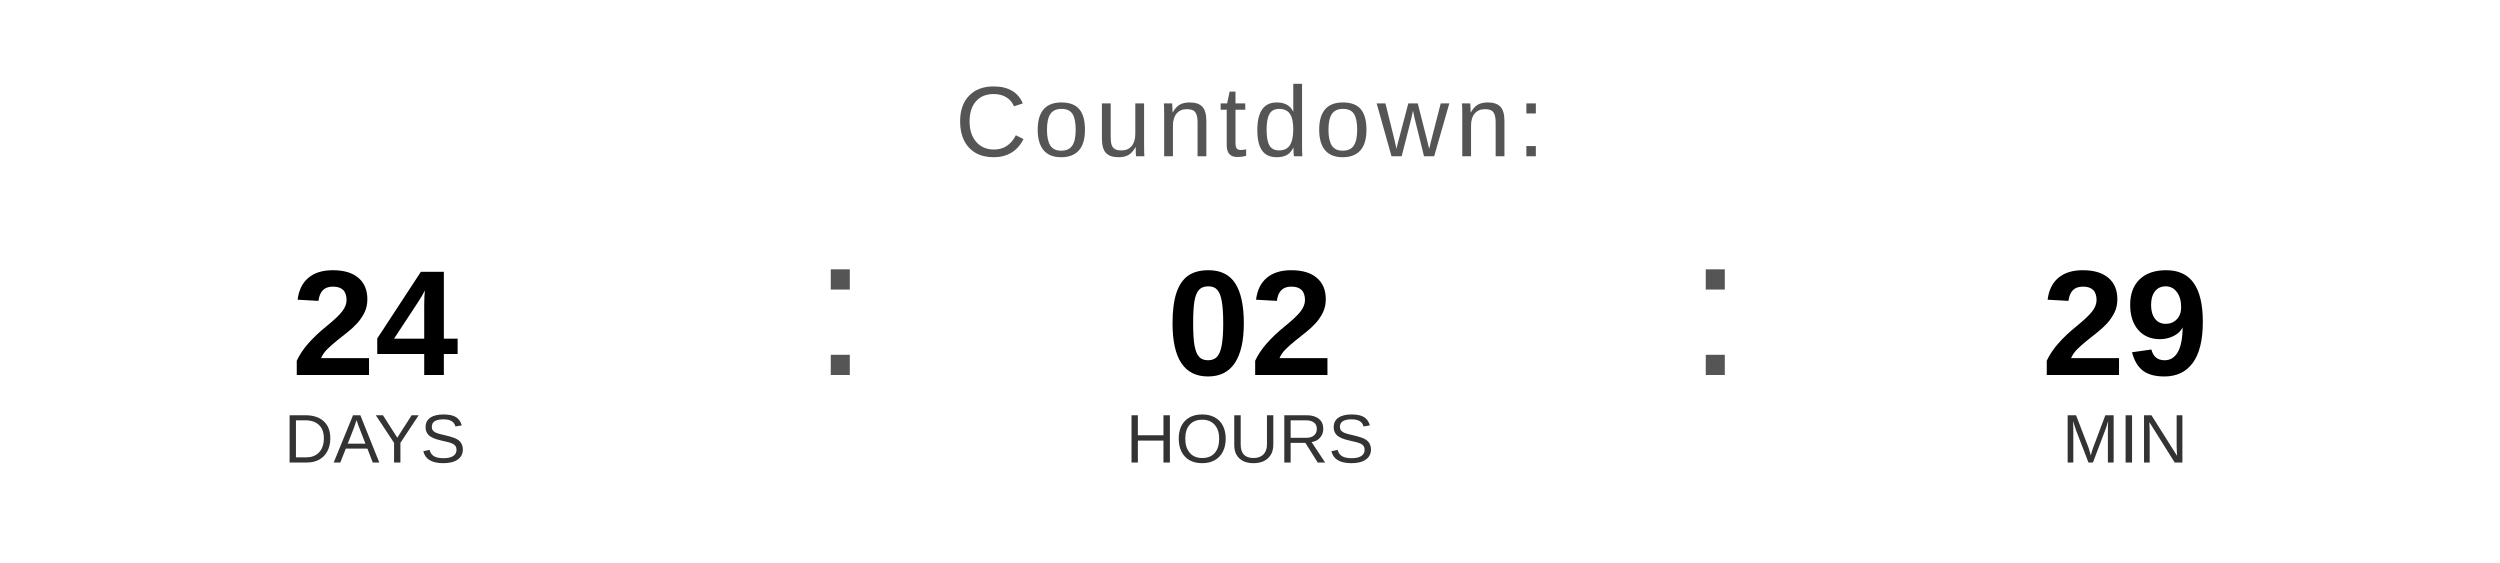
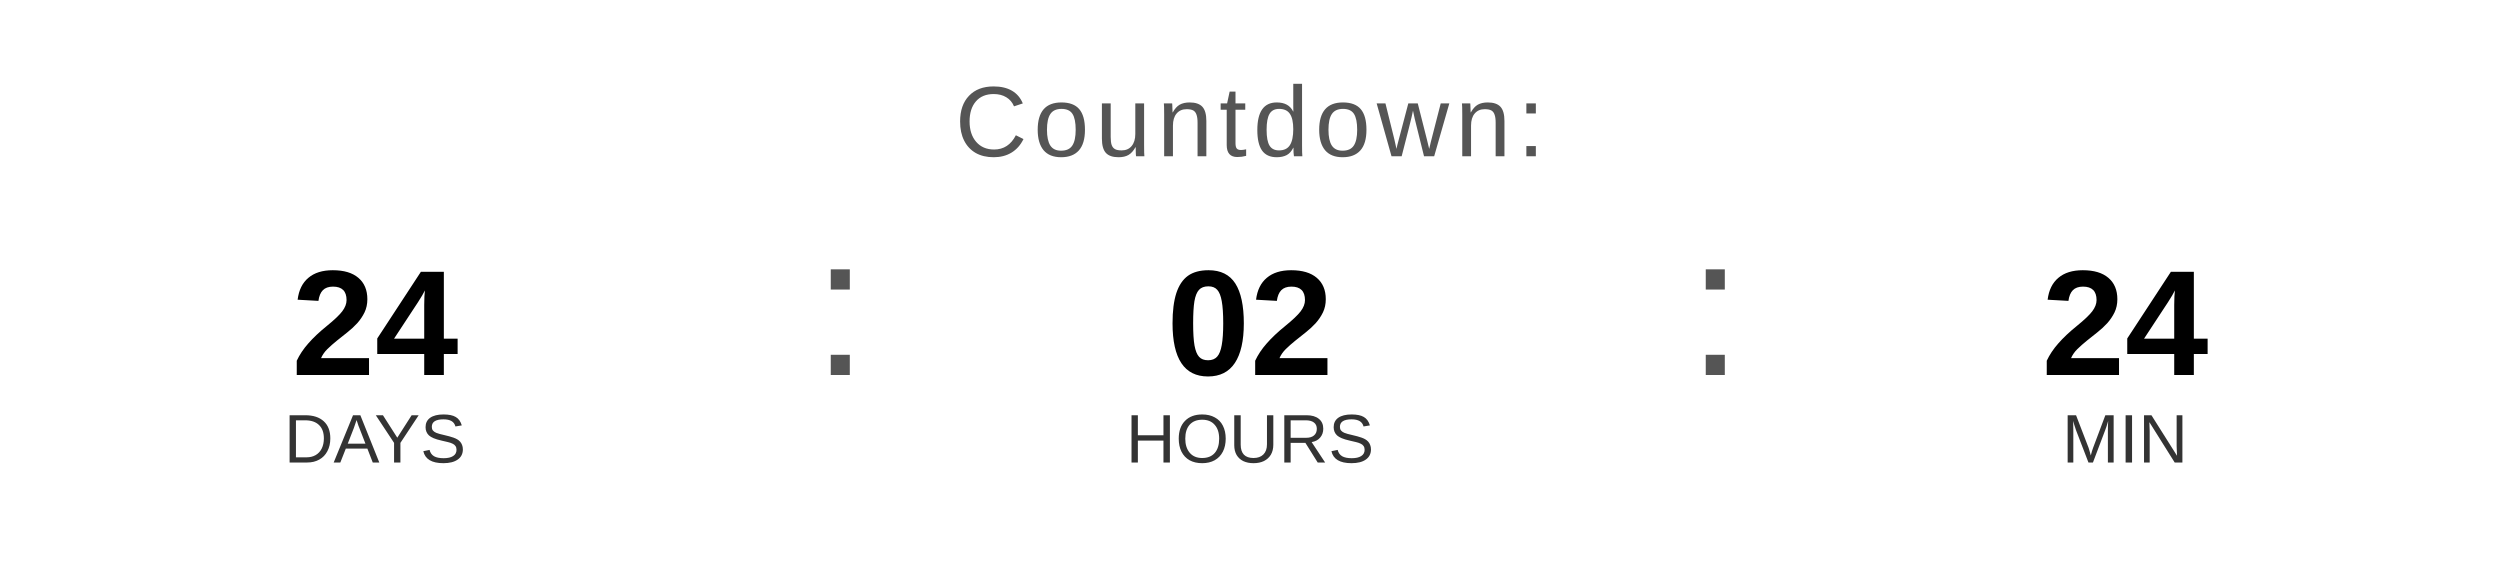
<svg xmlns="http://www.w3.org/2000/svg" width="400" height="90" viewBox="0 0 400 90">
  <text x="200" y="25" font-family="Arial, Helvetica, sans-serif" font-size="16" fill="#555555" text-anchor="middle" letter-spacing="1">
    Countdown:
  </text>
  <text x="60" y="60" font-family="Arial, Helvetica, sans-serif" font-size="24" font-weight="bold" fill="#000000" text-anchor="middle">24</text>
  <text x="60" y="74" font-family="Arial, Helvetica, sans-serif" font-size="11" fill="#333333" text-anchor="middle">DAYS</text>
  <text x="130" y="60" font-family="Arial, sans-serif" font-size="32" fill="#555555">:</text>
  <text x="200" y="60" font-family="Arial, Helvetica, sans-serif" font-size="24" font-weight="bold" fill="#000000" text-anchor="middle">02</text>
  <text x="200" y="74" font-family="Arial, Helvetica, sans-serif" font-size="11" fill="#333333" text-anchor="middle">HOURS</text>
  <text x="270" y="60" font-family="Arial, sans-serif" font-size="32" fill="#555555">:</text>
-   <text x="340" y="60" font-family="Arial, Helvetica, sans-serif" font-size="24" font-weight="bold" fill="#000000" text-anchor="middle">29</text>
+   <text x="340" y="60" font-family="Arial, Helvetica, sans-serif" font-size="24" font-weight="bold" fill="#000000" text-anchor="middle">24</text>
  <text x="340" y="74" font-family="Arial, Helvetica, sans-serif" font-size="11" fill="#333333" text-anchor="middle">MIN</text>
</svg>
